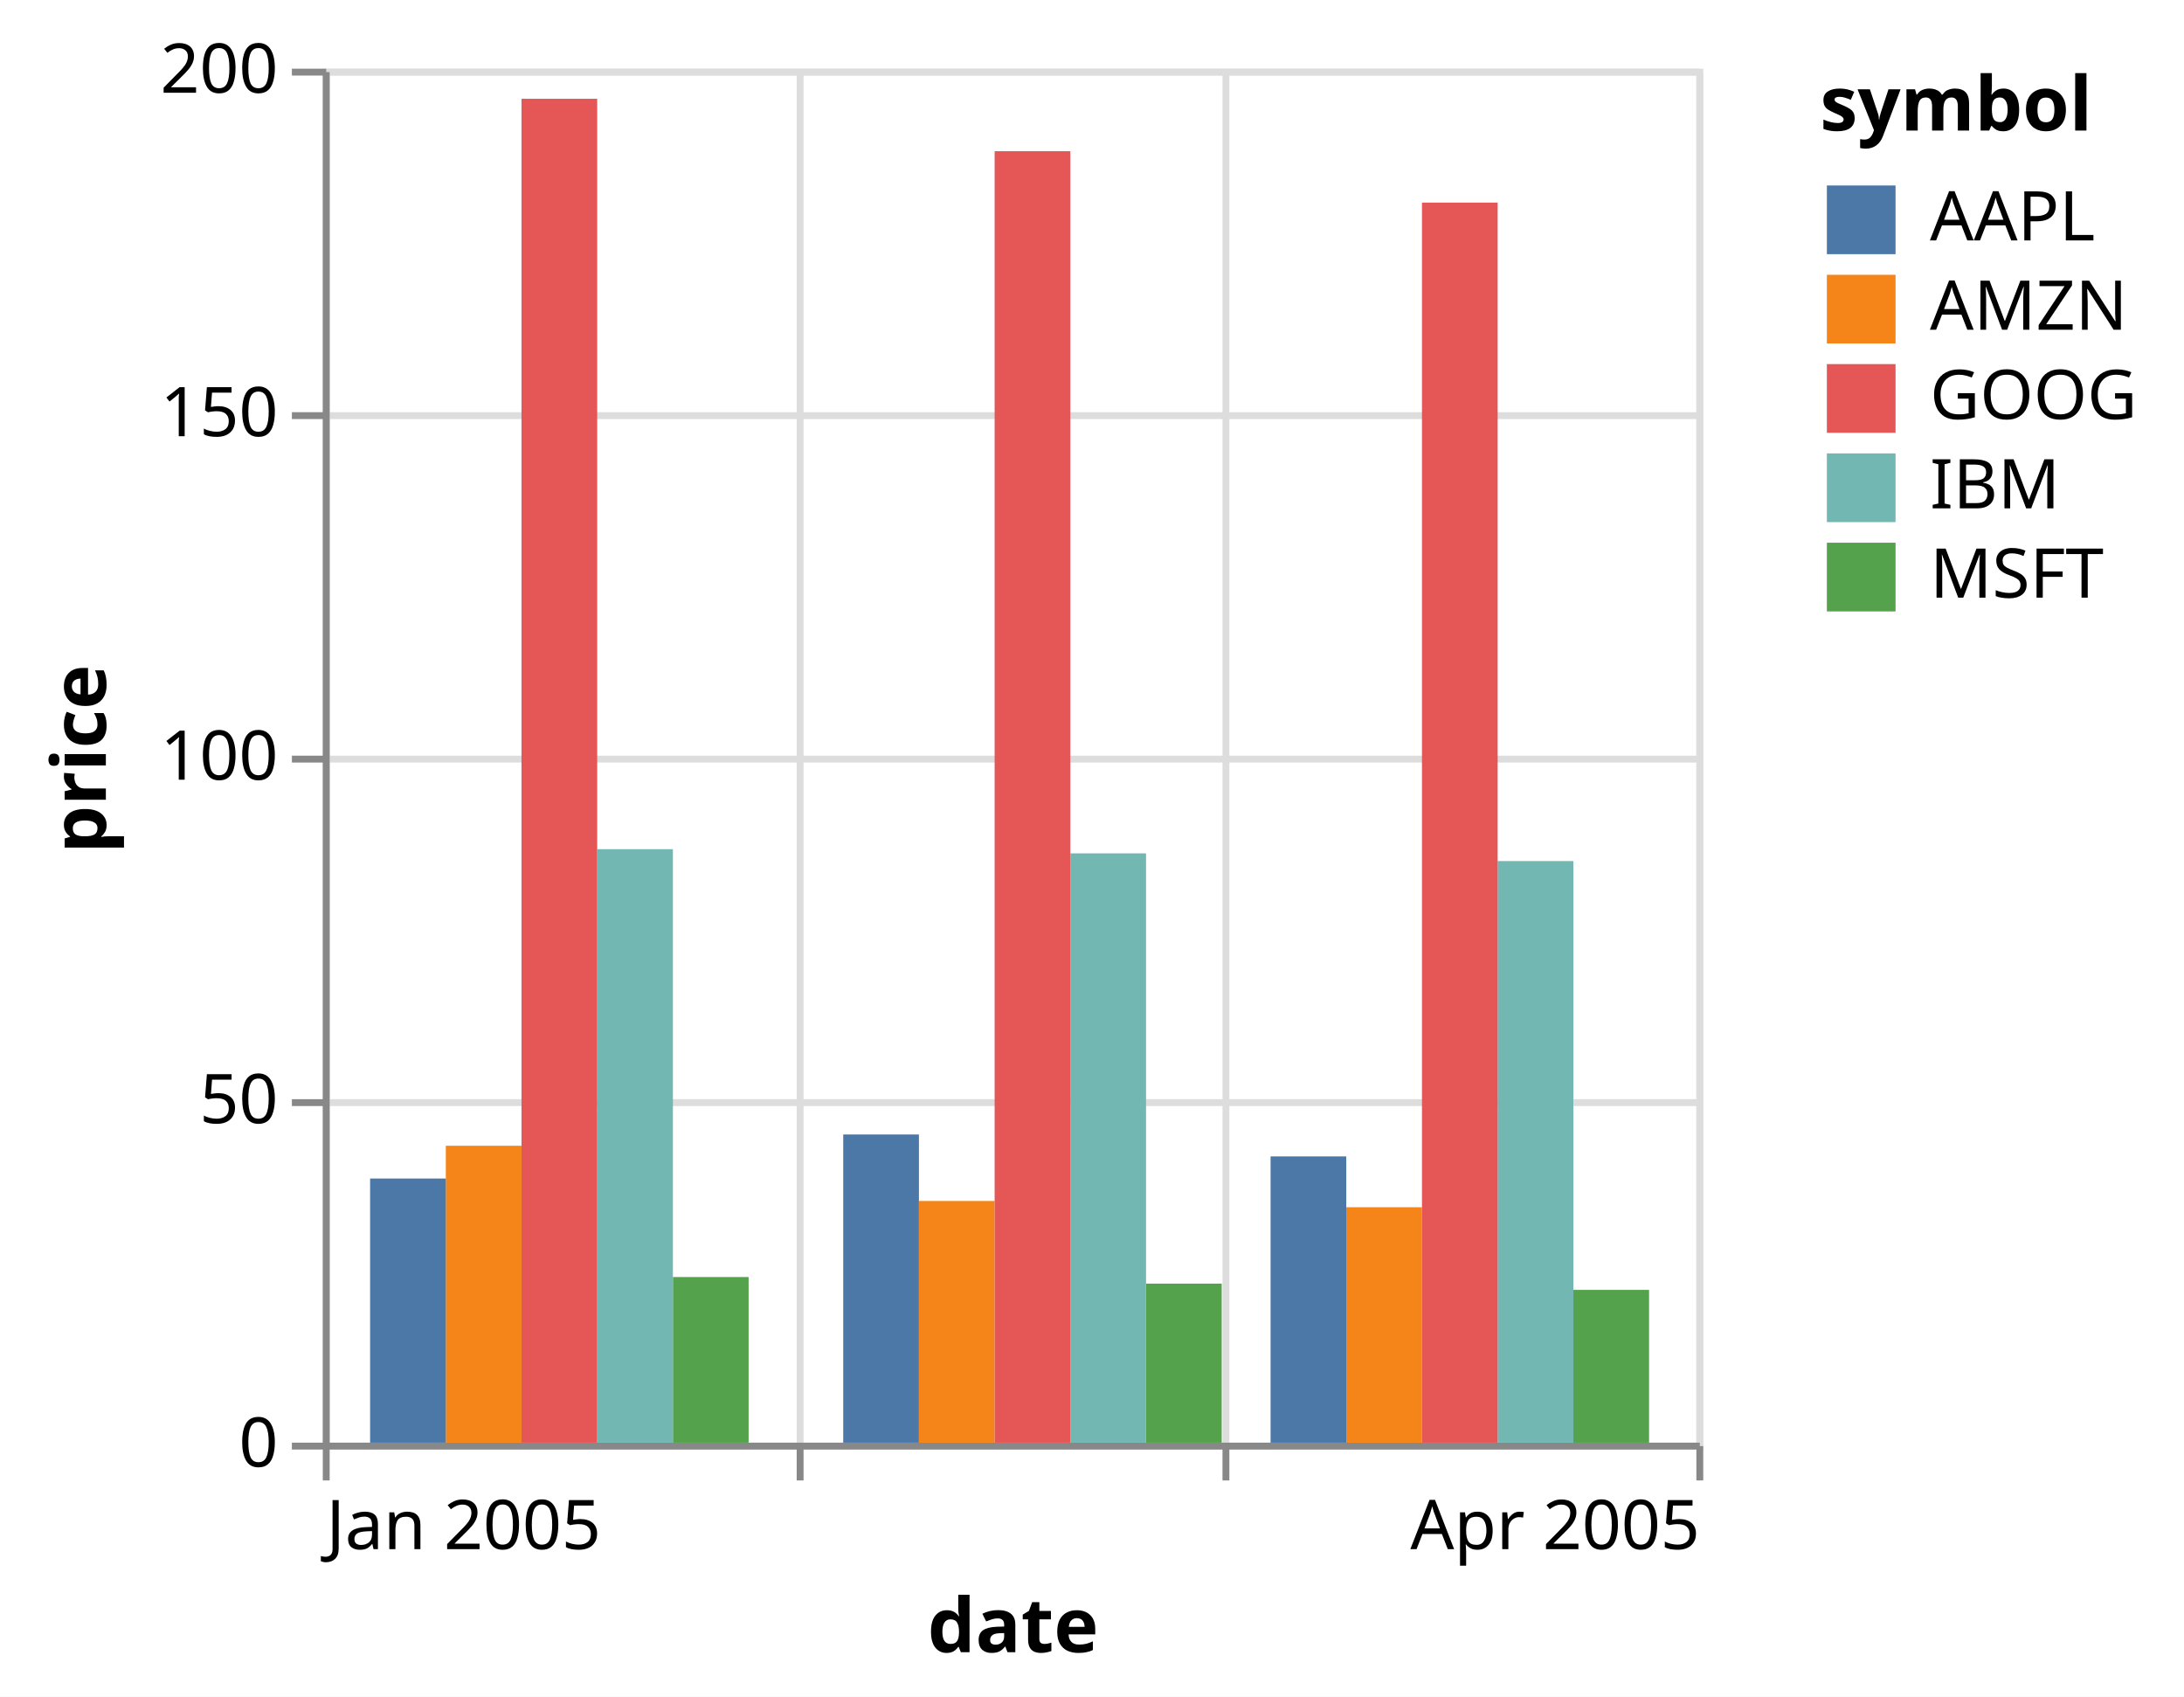
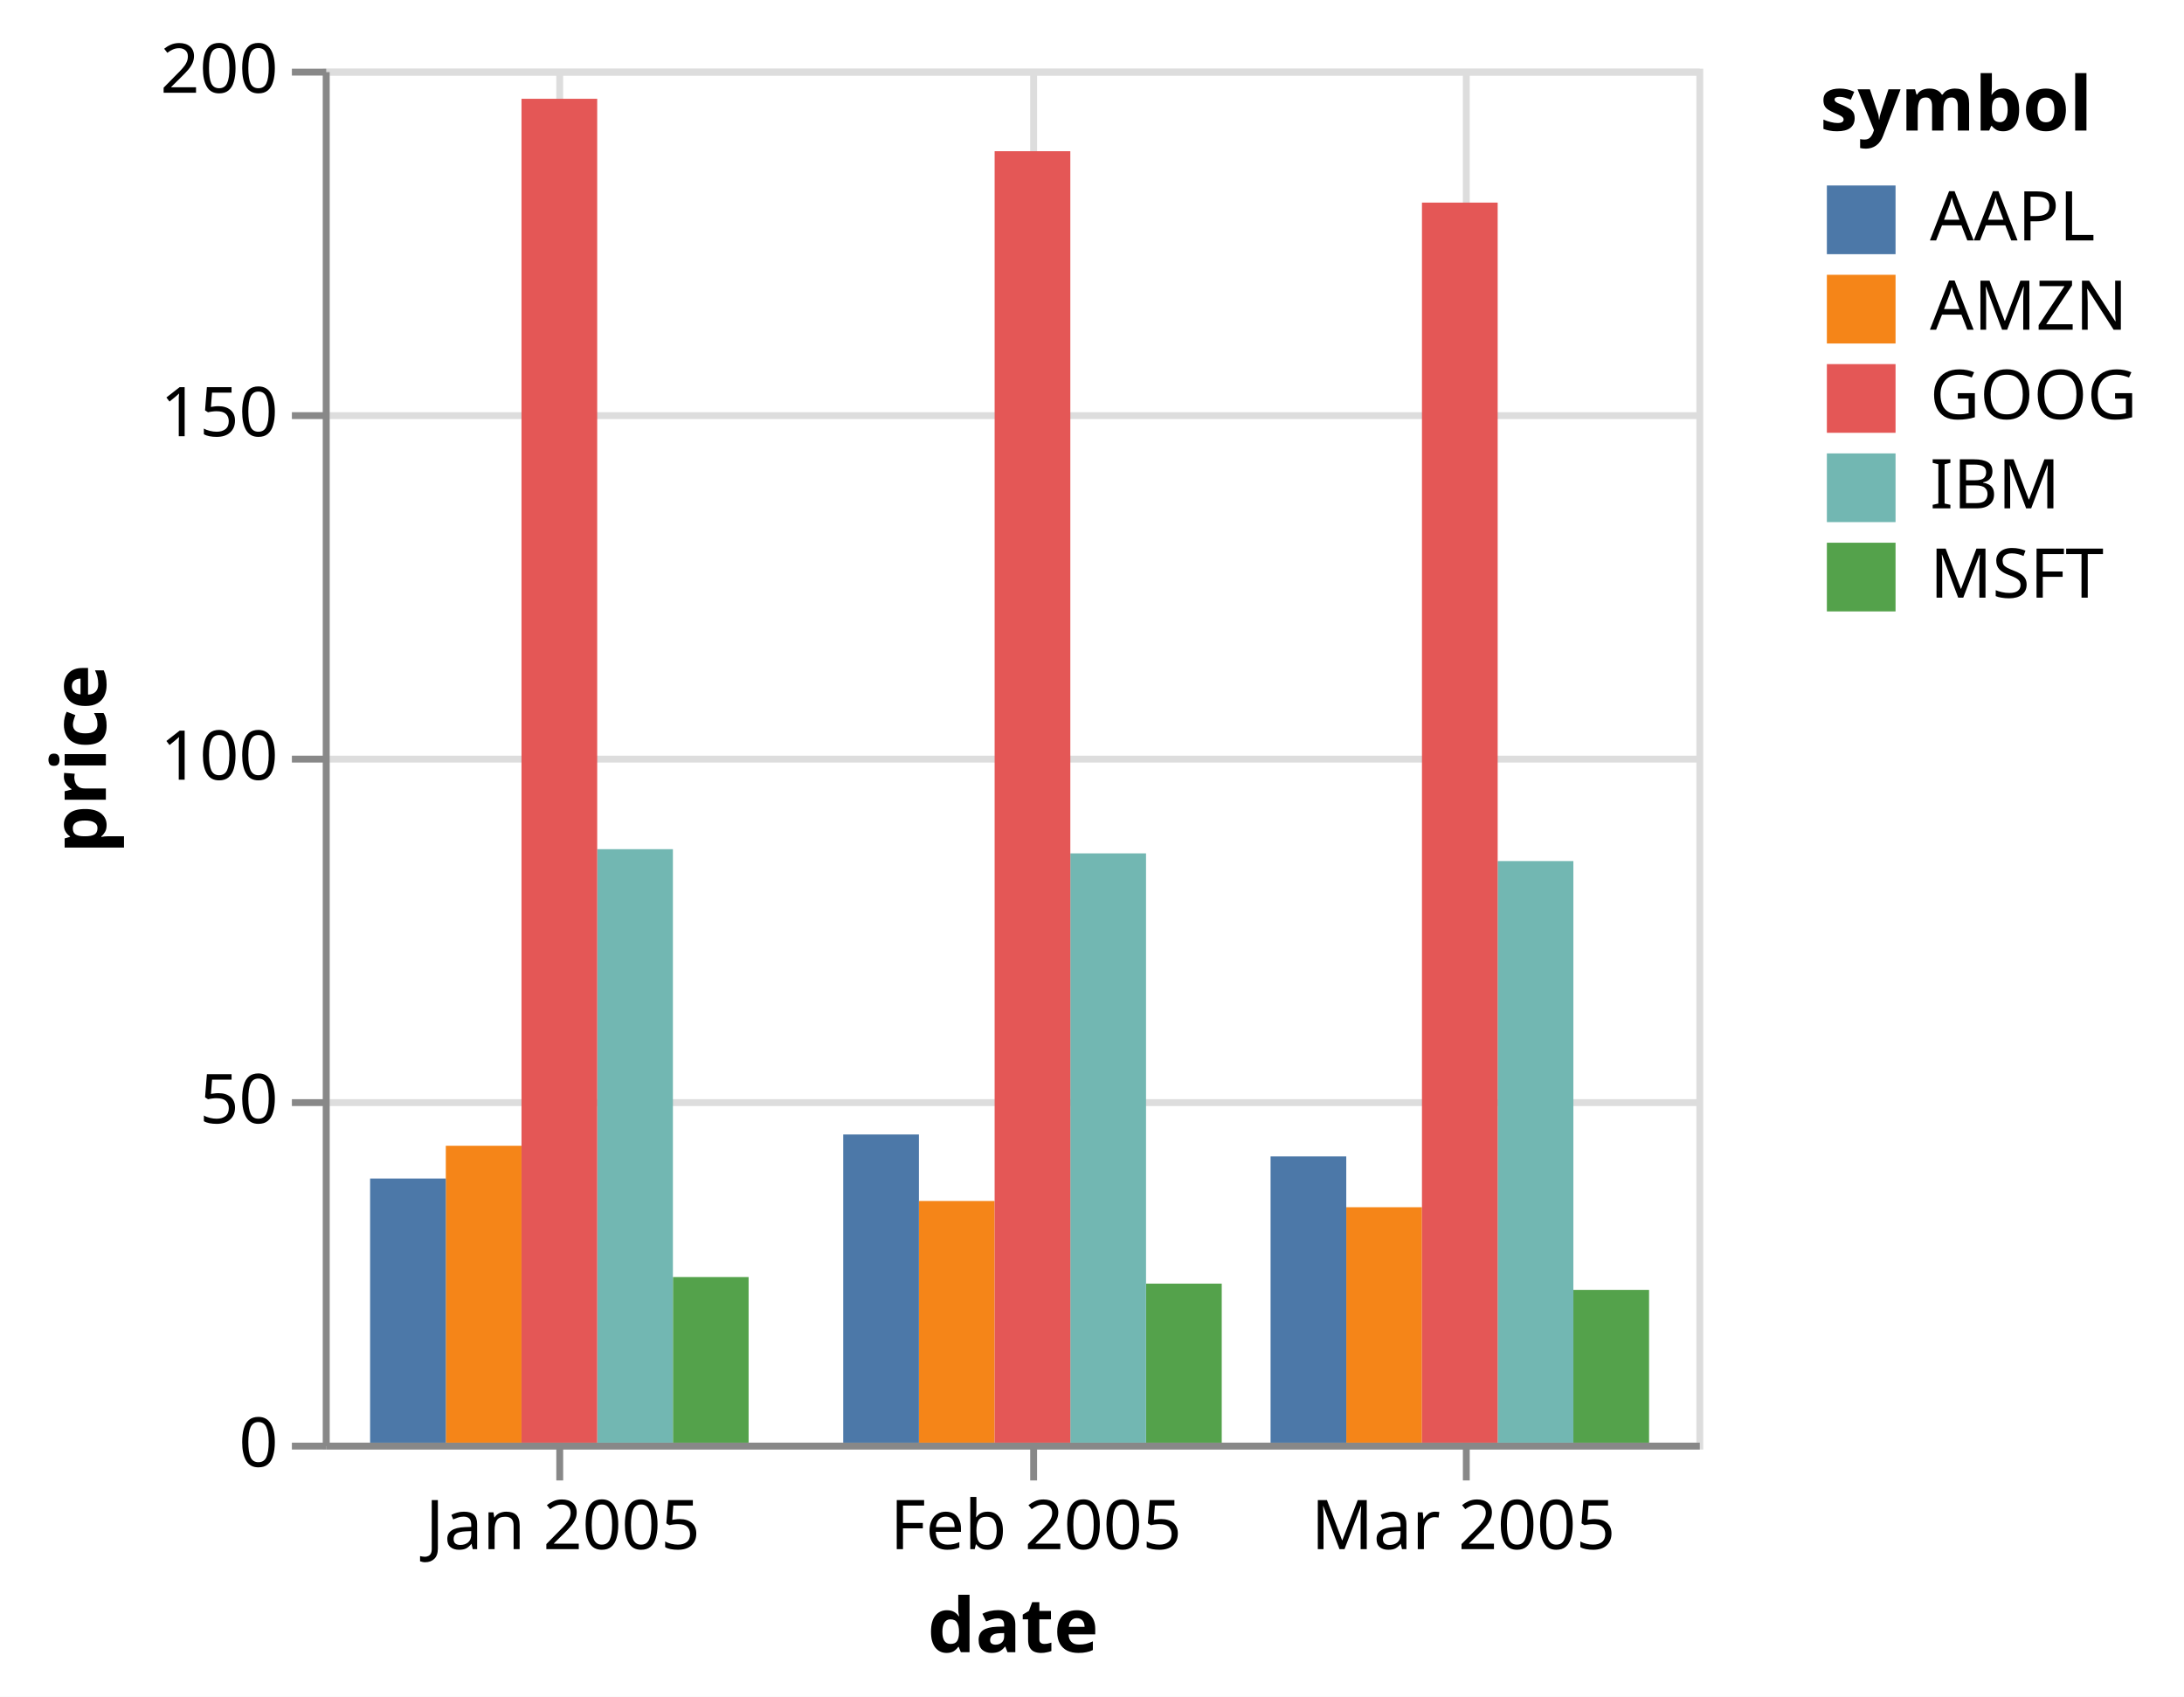
<svg xmlns="http://www.w3.org/2000/svg" version="1.1" class="marks" width="318" height="247" viewBox="0 0 318 247">
  <rect width="318" height="247" fill="white" />
  <g fill="none" stroke-miterlimit="10" transform="translate(47,10)">
    <g class="mark-group role-frame root" role="graphics-object" aria-roledescription="group mark container">
      <g transform="translate(0,0)">
        <path class="background" aria-hidden="true" d="M0.5,0.5h200v200h-200Z" stroke="#ddd" />
        <g>
          <g class="mark-group role-axis" aria-hidden="true">
            <g transform="translate(0.5,200.5)">
              <path class="background" aria-hidden="true" d="M0,0h0v0h0Z" pointer-events="none" />
              <g>
                <g class="mark-rule role-axis-grid" pointer-events="none">
-                   <line transform="translate(0,-200)" x2="0" y2="200" stroke="#ddd" stroke-width="1" opacity="1" />
-                   <line transform="translate(69,-200)" x2="0" y2="200" stroke="#ddd" stroke-width="1" opacity="1" />
-                   <line transform="translate(131,-200)" x2="0" y2="200" stroke="#ddd" stroke-width="1" opacity="1" />
-                   <line transform="translate(200,-200)" x2="0" y2="200" stroke="#ddd" stroke-width="1" opacity="1" />
+                   <line transform="translate(34,-200)" x2="0" y2="200" stroke="#ddd" stroke-width="1" opacity="1" />
+                   <line transform="translate(103,-200)" x2="0" y2="200" stroke="#ddd" stroke-width="1" opacity="1" />
+                   <line transform="translate(166,-200)" x2="0" y2="200" stroke="#ddd" stroke-width="1" opacity="1" />
                </g>
              </g>
              <path class="foreground" aria-hidden="true" d="" pointer-events="none" display="none" />
            </g>
          </g>
          <g class="mark-group role-axis" aria-hidden="true">
            <g transform="translate(0.5,0.5)">
              <path class="background" aria-hidden="true" d="M0,0h0v0h0Z" pointer-events="none" />
              <g>
                <g class="mark-rule role-axis-grid" pointer-events="none">
                  <line transform="translate(0,200)" x2="200" y2="0" stroke="#ddd" stroke-width="1" opacity="1" />
                  <line transform="translate(0,150)" x2="200" y2="0" stroke="#ddd" stroke-width="1" opacity="1" />
                  <line transform="translate(0,100)" x2="200" y2="0" stroke="#ddd" stroke-width="1" opacity="1" />
                  <line transform="translate(0,50)" x2="200" y2="0" stroke="#ddd" stroke-width="1" opacity="1" />
                  <line transform="translate(0,0)" x2="200" y2="0" stroke="#ddd" stroke-width="1" opacity="1" />
                </g>
              </g>
              <path class="foreground" aria-hidden="true" d="" pointer-events="none" display="none" />
            </g>
          </g>
-           <g class="mark-group role-axis" role="graphics-symbol" aria-roledescription="axis" aria-label="X-axis titled 'date' for a time scale with values from January 2005 to April 2005">
+           <g class="mark-group role-axis" role="graphics-symbol" aria-roledescription="axis" aria-label="X-axis titled 'date' for a time scale with values from December 2004 to March 2005">
            <g transform="translate(0.5,200.5)">
              <path class="background" aria-hidden="true" d="M0,0h0v0h0Z" pointer-events="none" />
              <g>
                <g class="mark-rule role-axis-tick" pointer-events="none">
-                   <line transform="translate(0,0)" x2="0" y2="5" stroke="#888" stroke-width="1" opacity="1" />
-                   <line transform="translate(69,0)" x2="0" y2="5" stroke="#888" stroke-width="1" opacity="1" />
-                   <line transform="translate(131,0)" x2="0" y2="5" stroke="#888" stroke-width="1" opacity="1" />
-                   <line transform="translate(200,0)" x2="0" y2="5" stroke="#888" stroke-width="1" opacity="1" />
+                   <line transform="translate(34,0)" x2="0" y2="5" stroke="#888" stroke-width="1" opacity="1" />
+                   <line transform="translate(103,0)" x2="0" y2="5" stroke="#888" stroke-width="1" opacity="1" />
+                   <line transform="translate(166,0)" x2="0" y2="5" stroke="#888" stroke-width="1" opacity="1" />
                </g>
                <g class="mark-text role-axis-label" pointer-events="none">
-                   <text text-anchor="start" transform="translate(0,15)" font-family="sans-serif" font-size="10px" fill="#000" opacity="1">Jan 2005</text>
-                   <text text-anchor="middle" transform="translate(68.88889,15)" font-family="sans-serif" font-size="10px" fill="#000" opacity="0">Feb 2005</text>
-                   <text text-anchor="middle" transform="translate(131.1111,15)" font-family="sans-serif" font-size="10px" fill="#000" opacity="0">Mar 2005</text>
-                   <text text-anchor="end" transform="translate(200,15)" font-family="sans-serif" font-size="10px" fill="#000" opacity="1">Apr 2005</text>
+                   <text text-anchor="middle" transform="translate(34.44444,15)" font-family="sans-serif" font-size="10px" fill="#000" opacity="1">Jan 2005</text>
+                   <text text-anchor="middle" transform="translate(103.3333,15)" font-family="sans-serif" font-size="10px" fill="#000" opacity="1">Feb 2005</text>
+                   <text text-anchor="middle" transform="translate(165.5556,15)" font-family="sans-serif" font-size="10px" fill="#000" opacity="1">Mar 2005</text>
                </g>
                <g class="mark-rule role-axis-domain" pointer-events="none">
                  <line transform="translate(0,0)" x2="200" y2="0" stroke="#888" stroke-width="1" opacity="1" />
                </g>
                <g class="mark-text role-axis-title" pointer-events="none">
                  <text text-anchor="middle" transform="translate(100,30)" font-family="sans-serif" font-size="11px" font-weight="bold" fill="#000" opacity="1">date</text>
                </g>
              </g>
              <path class="foreground" aria-hidden="true" d="" pointer-events="none" display="none" />
            </g>
          </g>
          <g class="mark-group role-axis" role="graphics-symbol" aria-roledescription="axis" aria-label="Y-axis titled 'price' for a linear scale with values from 0 to 200">
            <g transform="translate(0.5,0.5)">
              <path class="background" aria-hidden="true" d="M0,0h0v0h0Z" pointer-events="none" />
              <g>
                <g class="mark-rule role-axis-tick" pointer-events="none">
                  <line transform="translate(0,200)" x2="-5" y2="0" stroke="#888" stroke-width="1" opacity="1" />
                  <line transform="translate(0,150)" x2="-5" y2="0" stroke="#888" stroke-width="1" opacity="1" />
                  <line transform="translate(0,100)" x2="-5" y2="0" stroke="#888" stroke-width="1" opacity="1" />
                  <line transform="translate(0,50)" x2="-5" y2="0" stroke="#888" stroke-width="1" opacity="1" />
                  <line transform="translate(0,0)" x2="-5" y2="0" stroke="#888" stroke-width="1" opacity="1" />
                </g>
                <g class="mark-text role-axis-label" pointer-events="none">
                  <text text-anchor="end" transform="translate(-7,203)" font-family="sans-serif" font-size="10px" fill="#000" opacity="1">0</text>
                  <text text-anchor="end" transform="translate(-7,153)" font-family="sans-serif" font-size="10px" fill="#000" opacity="1">50</text>
                  <text text-anchor="end" transform="translate(-7,103)" font-family="sans-serif" font-size="10px" fill="#000" opacity="1">100</text>
                  <text text-anchor="end" transform="translate(-7,53)" font-family="sans-serif" font-size="10px" fill="#000" opacity="1">150</text>
                  <text text-anchor="end" transform="translate(-7,3)" font-family="sans-serif" font-size="10px" fill="#000" opacity="1">200</text>
                </g>
                <g class="mark-rule role-axis-domain" pointer-events="none">
                  <line transform="translate(0,200)" x2="0" y2="-200" stroke="#888" stroke-width="1" opacity="1" />
                </g>
                <g class="mark-text role-axis-title" pointer-events="none">
                  <text text-anchor="middle" transform="translate(-30.08691,100) rotate(-90) translate(0,-2)" font-family="sans-serif" font-size="11px" font-weight="bold" fill="#000" opacity="1">price</text>
                </g>
              </g>
              <path class="foreground" aria-hidden="true" d="" pointer-events="none" display="none" />
            </g>
          </g>
          <g class="mark-rect role-mark marks" role="graphics-object" aria-roledescription="rect mark container">
            <path aria-label="date: Jan 2005; price: 24.11; symbol: MSFT" role="graphics-symbol" aria-roledescription="bar" d="M50.978,175.89h11.022v24.11h-11.022Z" fill="#54a24b" />
            <path aria-label="date: Feb 2005; price: 23.15; symbol: MSFT" role="graphics-symbol" aria-roledescription="bar" d="M119.867,176.85h11.022v23.15h-11.022Z" fill="#54a24b" />
            <path aria-label="date: Mar 2005; price: 22.24; symbol: MSFT" role="graphics-symbol" aria-roledescription="bar" d="M182.089,177.76h11.022v22.24h-11.022Z" fill="#54a24b" />
            <path aria-label="date: Jan 2005; price: 43.22; symbol: AMZN" role="graphics-symbol" aria-roledescription="bar" d="M17.911,156.78h11.022v43.22h-11.022Z" fill="#f58518" />
            <path aria-label="date: Feb 2005; price: 35.18; symbol: AMZN" role="graphics-symbol" aria-roledescription="bar" d="M86.8,164.82h11.022v35.18h-11.022Z" fill="#f58518" />
            <path aria-label="date: Mar 2005; price: 34.27; symbol: AMZN" role="graphics-symbol" aria-roledescription="bar" d="M149.022,165.73h11.022v34.27h-11.022Z" fill="#f58518" />
            <path aria-label="date: Jan 2005; price: 86.39; symbol: IBM" role="graphics-symbol" aria-roledescription="bar" d="M39.956,113.61h11.022v86.39h-11.022Z" fill="#72b7b2" />
            <path aria-label="date: Feb 2005; price: 85.78; symbol: IBM" role="graphics-symbol" aria-roledescription="bar" d="M108.844,114.22h11.022v85.78h-11.022Z" fill="#72b7b2" />
            <path aria-label="date: Mar 2005; price: 84.66; symbol: IBM" role="graphics-symbol" aria-roledescription="bar" d="M171.067,115.34h11.022v84.66h-11.022Z" fill="#72b7b2" />
            <path aria-label="date: Jan 2005; price: 195.62; symbol: GOOG" role="graphics-symbol" aria-roledescription="bar" d="M28.933,4.38h11.022v195.62h-11.022Z" fill="#e45756" />
            <path aria-label="date: Feb 2005; price: 187.99; symbol: GOOG" role="graphics-symbol" aria-roledescription="bar" d="M97.822,12.01h11.022v187.99h-11.022Z" fill="#e45756" />
            <path aria-label="date: Mar 2005; price: 180.51; symbol: GOOG" role="graphics-symbol" aria-roledescription="bar" d="M160.044,19.49h11.022v180.51h-11.022Z" fill="#e45756" />
            <path aria-label="date: Jan 2005; price: 38.45; symbol: AAPL" role="graphics-symbol" aria-roledescription="bar" d="M6.889,161.55h11.022v38.45h-11.022Z" fill="#4c78a8" />
            <path aria-label="date: Feb 2005; price: 44.86; symbol: AAPL" role="graphics-symbol" aria-roledescription="bar" d="M75.778,155.14h11.022v44.86h-11.022Z" fill="#4c78a8" />
            <path aria-label="date: Mar 2005; price: 41.67; symbol: AAPL" role="graphics-symbol" aria-roledescription="bar" d="M138,158.33h11.022v41.67h-11.022Z" fill="#4c78a8" />
          </g>
          <g class="mark-group role-legend" role="graphics-symbol" aria-roledescription="legend" aria-label="Symbol legend titled 'symbol' for fill color with 5 values: AAPL, AMZN, GOOG, IBM, MSFT">
            <g transform="translate(218,0)">
              <path class="background" aria-hidden="true" d="M0,0h48v79h-48Z" pointer-events="none" />
              <g>
                <g class="mark-group role-legend-entry">
                  <g transform="translate(0,16)">
                    <path class="background" aria-hidden="true" d="M0,0h0v0h0Z" pointer-events="none" />
                    <g>
                      <g class="mark-group role-scope" role="graphics-object" aria-roledescription="group mark container">
                        <g transform="translate(0,0)">
                          <path class="background" aria-hidden="true" d="M0,0h47.24v11h-47.24Z" pointer-events="none" opacity="1" />
                          <g>
                            <g class="mark-symbol role-legend-symbol" pointer-events="none">
                              <path transform="translate(6,6)" d="M-5,-5h10v10h-10Z" fill="#4c78a8" stroke-width="1.5" opacity="1" />
                            </g>
                            <g class="mark-text role-legend-label" pointer-events="none">
                              <text text-anchor="start" transform="translate(16,9)" font-family="sans-serif" font-size="10px" fill="#000" opacity="1">AAPL</text>
                            </g>
                          </g>
                          <path class="foreground" aria-hidden="true" d="" pointer-events="none" display="none" />
                        </g>
                        <g transform="translate(0,13)">
                          <path class="background" aria-hidden="true" d="M0,0h47.24v11h-47.24Z" pointer-events="none" opacity="1" />
                          <g>
                            <g class="mark-symbol role-legend-symbol" pointer-events="none">
                              <path transform="translate(6,6)" d="M-5,-5h10v10h-10Z" fill="#f58518" stroke-width="1.5" opacity="1" />
                            </g>
                            <g class="mark-text role-legend-label" pointer-events="none">
                              <text text-anchor="start" transform="translate(16,9)" font-family="sans-serif" font-size="10px" fill="#000" opacity="1">AMZN</text>
                            </g>
                          </g>
                          <path class="foreground" aria-hidden="true" d="" pointer-events="none" display="none" />
                        </g>
                        <g transform="translate(0,26)">
                          <path class="background" aria-hidden="true" d="M0,0h47.24v11h-47.24Z" pointer-events="none" opacity="1" />
                          <g>
                            <g class="mark-symbol role-legend-symbol" pointer-events="none">
                              <path transform="translate(6,6)" d="M-5,-5h10v10h-10Z" fill="#e45756" stroke-width="1.5" opacity="1" />
                            </g>
                            <g class="mark-text role-legend-label" pointer-events="none">
                              <text text-anchor="start" transform="translate(16,9)" font-family="sans-serif" font-size="10px" fill="#000" opacity="1">GOOG</text>
                            </g>
                          </g>
                          <path class="foreground" aria-hidden="true" d="" pointer-events="none" display="none" />
                        </g>
                        <g transform="translate(0,39)">
                          <path class="background" aria-hidden="true" d="M0,0h47.24v11h-47.24Z" pointer-events="none" opacity="1" />
                          <g>
                            <g class="mark-symbol role-legend-symbol" pointer-events="none">
                              <path transform="translate(6,6)" d="M-5,-5h10v10h-10Z" fill="#72b7b2" stroke-width="1.5" opacity="1" />
                            </g>
                            <g class="mark-text role-legend-label" pointer-events="none">
                              <text text-anchor="start" transform="translate(16,9)" font-family="sans-serif" font-size="10px" fill="#000" opacity="1">IBM</text>
                            </g>
                          </g>
                          <path class="foreground" aria-hidden="true" d="" pointer-events="none" display="none" />
                        </g>
                        <g transform="translate(0,52)">
                          <path class="background" aria-hidden="true" d="M0,0h47.24v11h-47.24Z" pointer-events="none" opacity="1" />
                          <g>
                            <g class="mark-symbol role-legend-symbol" pointer-events="none">
                              <path transform="translate(6,6)" d="M-5,-5h10v10h-10Z" fill="#54a24b" stroke-width="1.5" opacity="1" />
                            </g>
                            <g class="mark-text role-legend-label" pointer-events="none">
                              <text text-anchor="start" transform="translate(16,9)" font-family="sans-serif" font-size="10px" fill="#000" opacity="1">MSFT</text>
                            </g>
                          </g>
                          <path class="foreground" aria-hidden="true" d="" pointer-events="none" display="none" />
                        </g>
                      </g>
                    </g>
                    <path class="foreground" aria-hidden="true" d="" pointer-events="none" display="none" />
                  </g>
                </g>
                <g class="mark-text role-legend-title" pointer-events="none">
                  <text text-anchor="start" transform="translate(0,9)" font-family="sans-serif" font-size="11px" font-weight="bold" fill="#000" opacity="1">symbol</text>
                </g>
              </g>
              <path class="foreground" aria-hidden="true" d="" pointer-events="none" display="none" />
            </g>
          </g>
        </g>
        <path class="foreground" aria-hidden="true" d="" display="none" />
      </g>
    </g>
  </g>
</svg>
